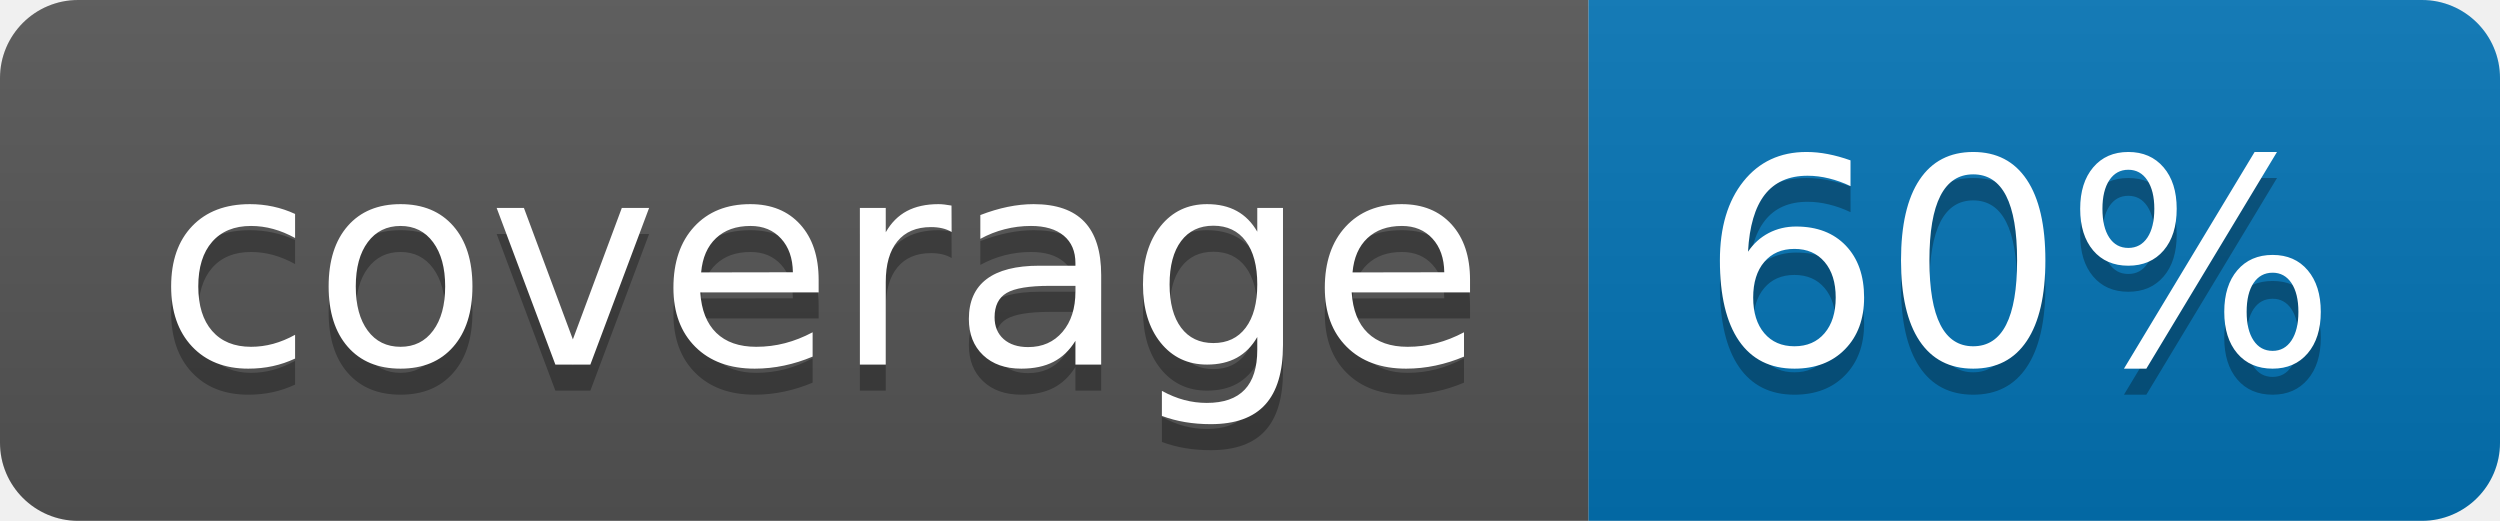
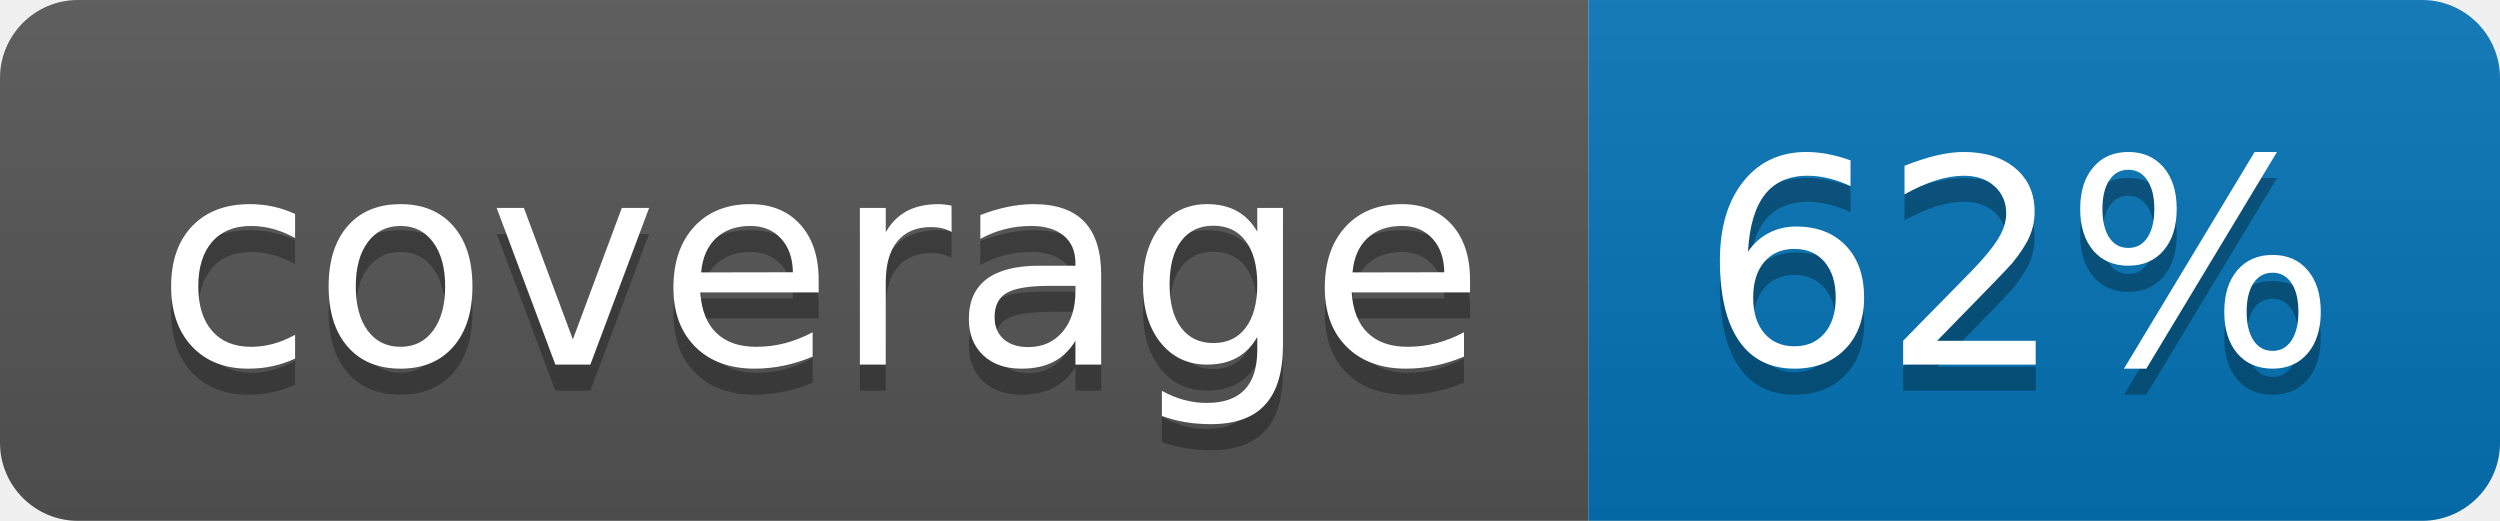
<svg xmlns="http://www.w3.org/2000/svg" width="96" height="20">
  <linearGradient id="b" x2="0" y2="100%">
    <stop offset="0" stop-color="#bbb" stop-opacity=".1" />
    <stop offset="1" stop-opacity=".1" />
  </linearGradient>
  <clipPath id="a">
    <rect width="96" height="20" rx="3" fill="#fff" />
  </clipPath>
  <g clip-path="url(#a)">
    <path fill="#555" d="M0 0h61v20H0z" />
    <path fill="#0374B5" d="M61 0h35v20H61z" />
    <path fill="url(#b)" d="M0 0h96v20H0z" />
  </g>
  <g fill="#fff" text-anchor="middle" font-family="DejaVu Sans,Verdana,Geneva,sans-serif" font-size="110">
    <text x="315" y="150" fill="#010101" fill-opacity=".3" transform="scale(.1)" textLength="510">coverage</text>
    <text x="315" y="140" transform="scale(.1)" textLength="510">coverage</text>
-     <text x="775" y="150" fill="#010101" fill-opacity=".3" transform="scale(.1)" textLength="250">60%</text>
-     <text x="775" y="140" transform="scale(.1)" textLength="250">60%</text>
+     <text x="775" y="150" fill="#010101" fill-opacity=".3" transform="scale(.1)" textLength="250">62%</text>
+     <text x="775" y="140" transform="scale(.1)" textLength="250">62%</text>
  </g>
</svg>
